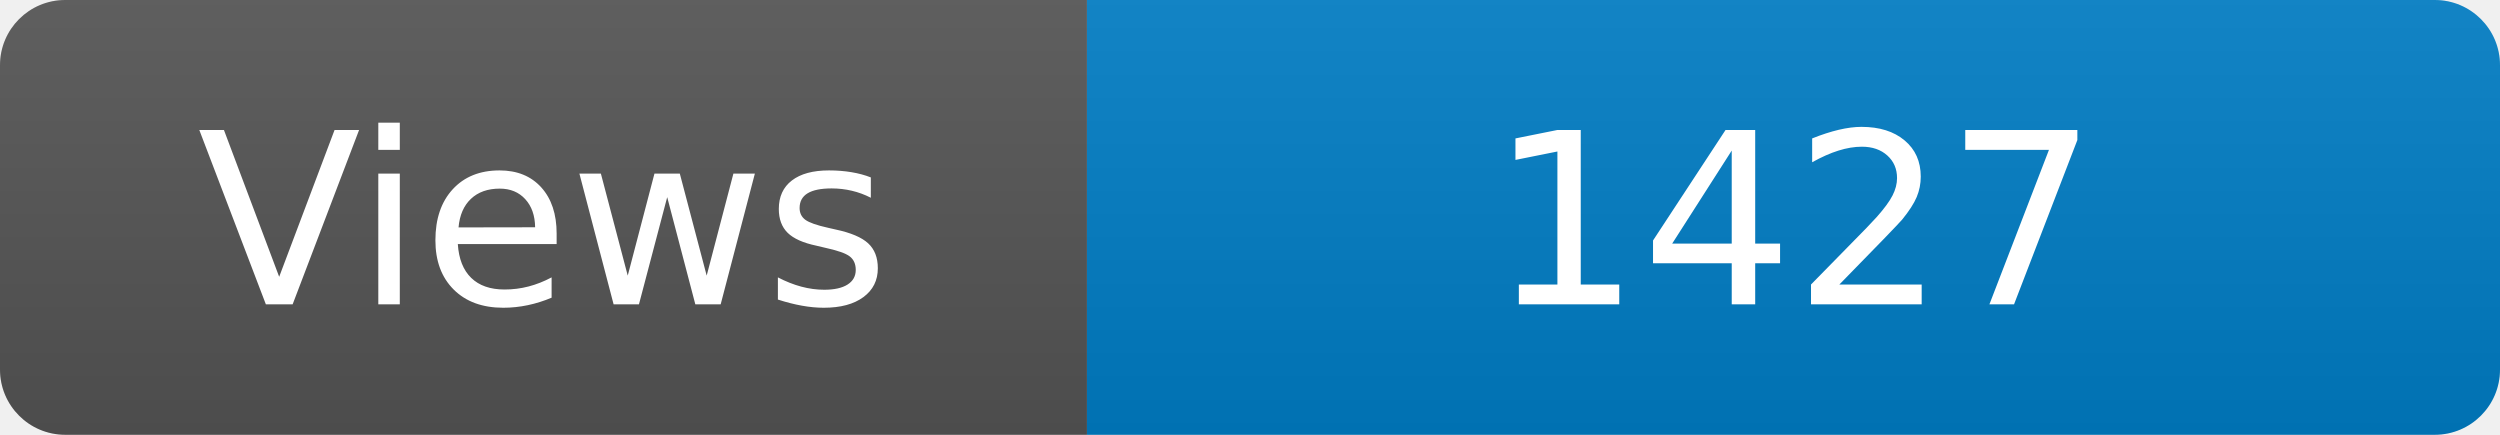
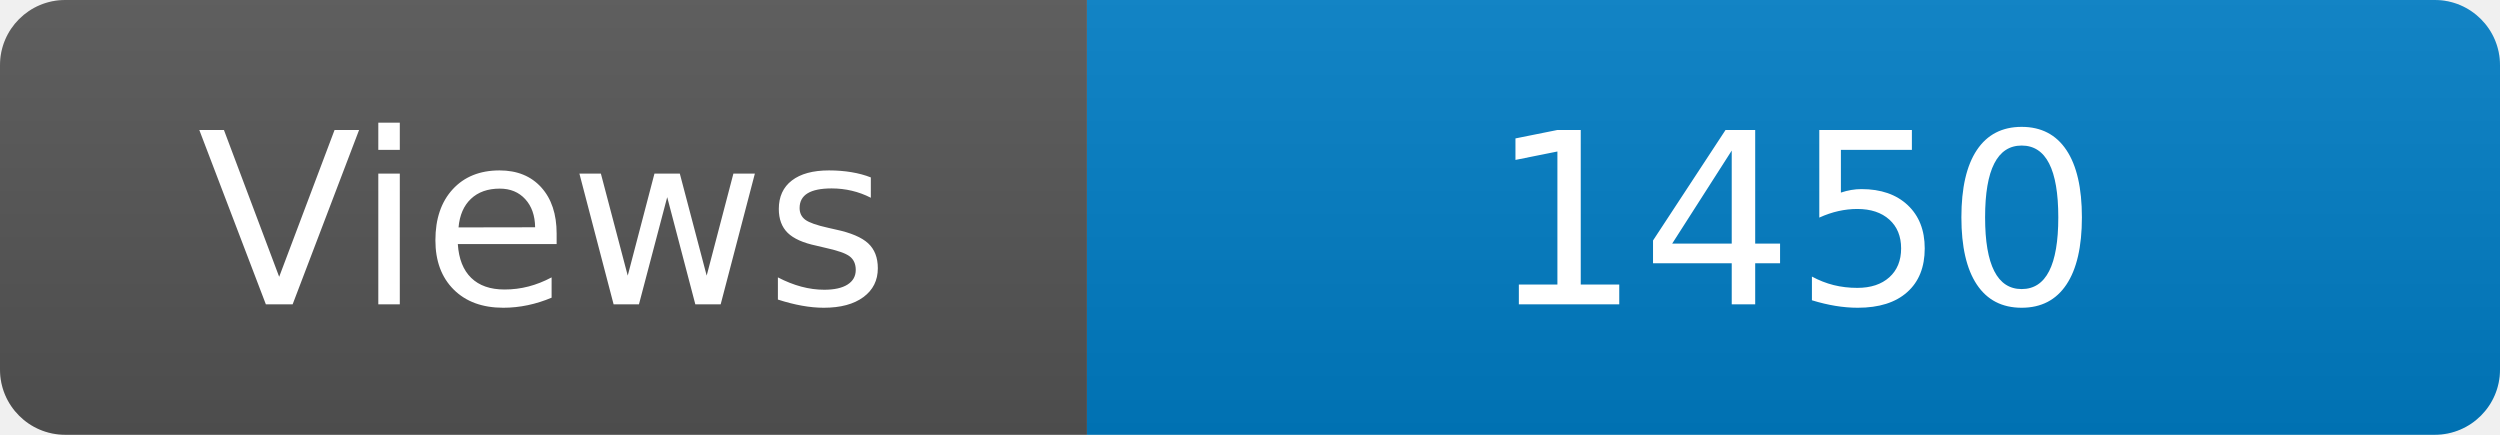
<svg xmlns="http://www.w3.org/2000/svg" width="115" height="20" role="img" aria-label="Maintained?: yes">
  <linearGradient id="s" x2="0" y2="100%">
    <stop offset="0" stop-color="#bbb" stop-opacity=".1" />
    <stop offset="1" stop-opacity=".1" />
  </linearGradient>
  <clipPath id="r">
    <rect width="115" height="20" rx="3" fill="#fff" />
  </clipPath>
  <g clip-path="url(#r)">
    <rect width="50" height="20" fill="#555" />
    <rect x="50" width="160" height="20" fill="#007ec6" />
    <rect width="115" height="20" fill="url(#s)" />
  </g>
  <g fill="#fff" text-anchor="middle" font-family="Verdana,Geneva,DejaVu Sans,sans-serif" font-size="110">
    <text x="250" y="140" transform="scale(.1)" fill="#fff">Views</text>
-     <text x="825" y="140" transform="scale(.1)" fill="#fff">1427</text>
+     <text x="825" y="140" transform="scale(.1)" fill="#fff">1450</text>
  </g>
</svg>
